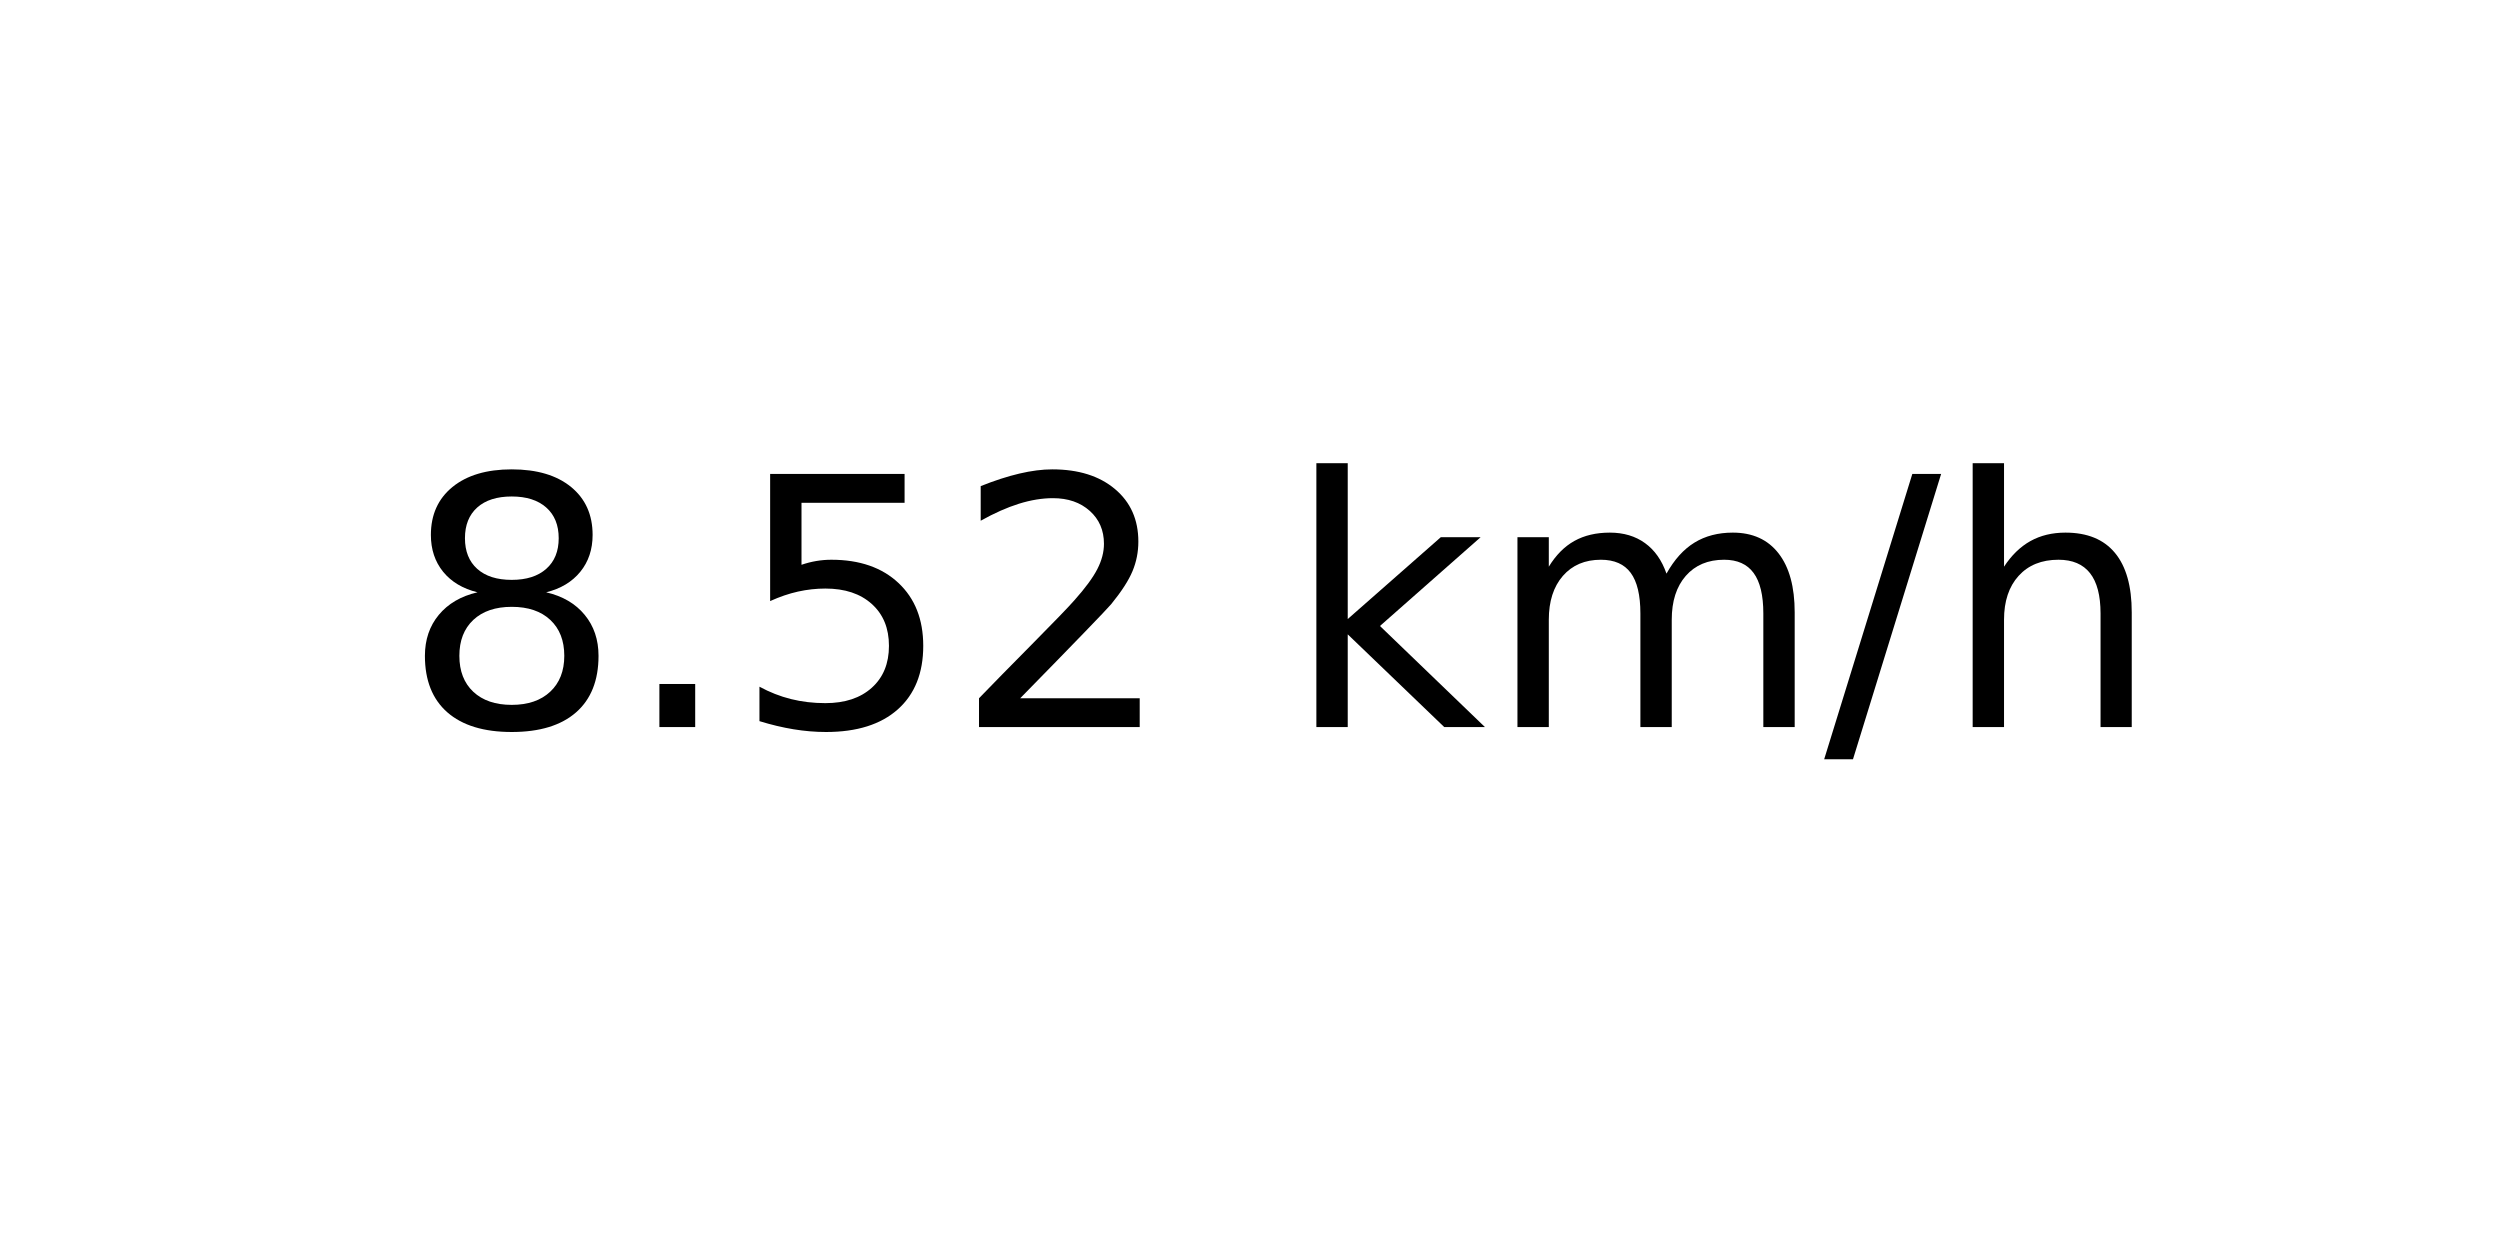
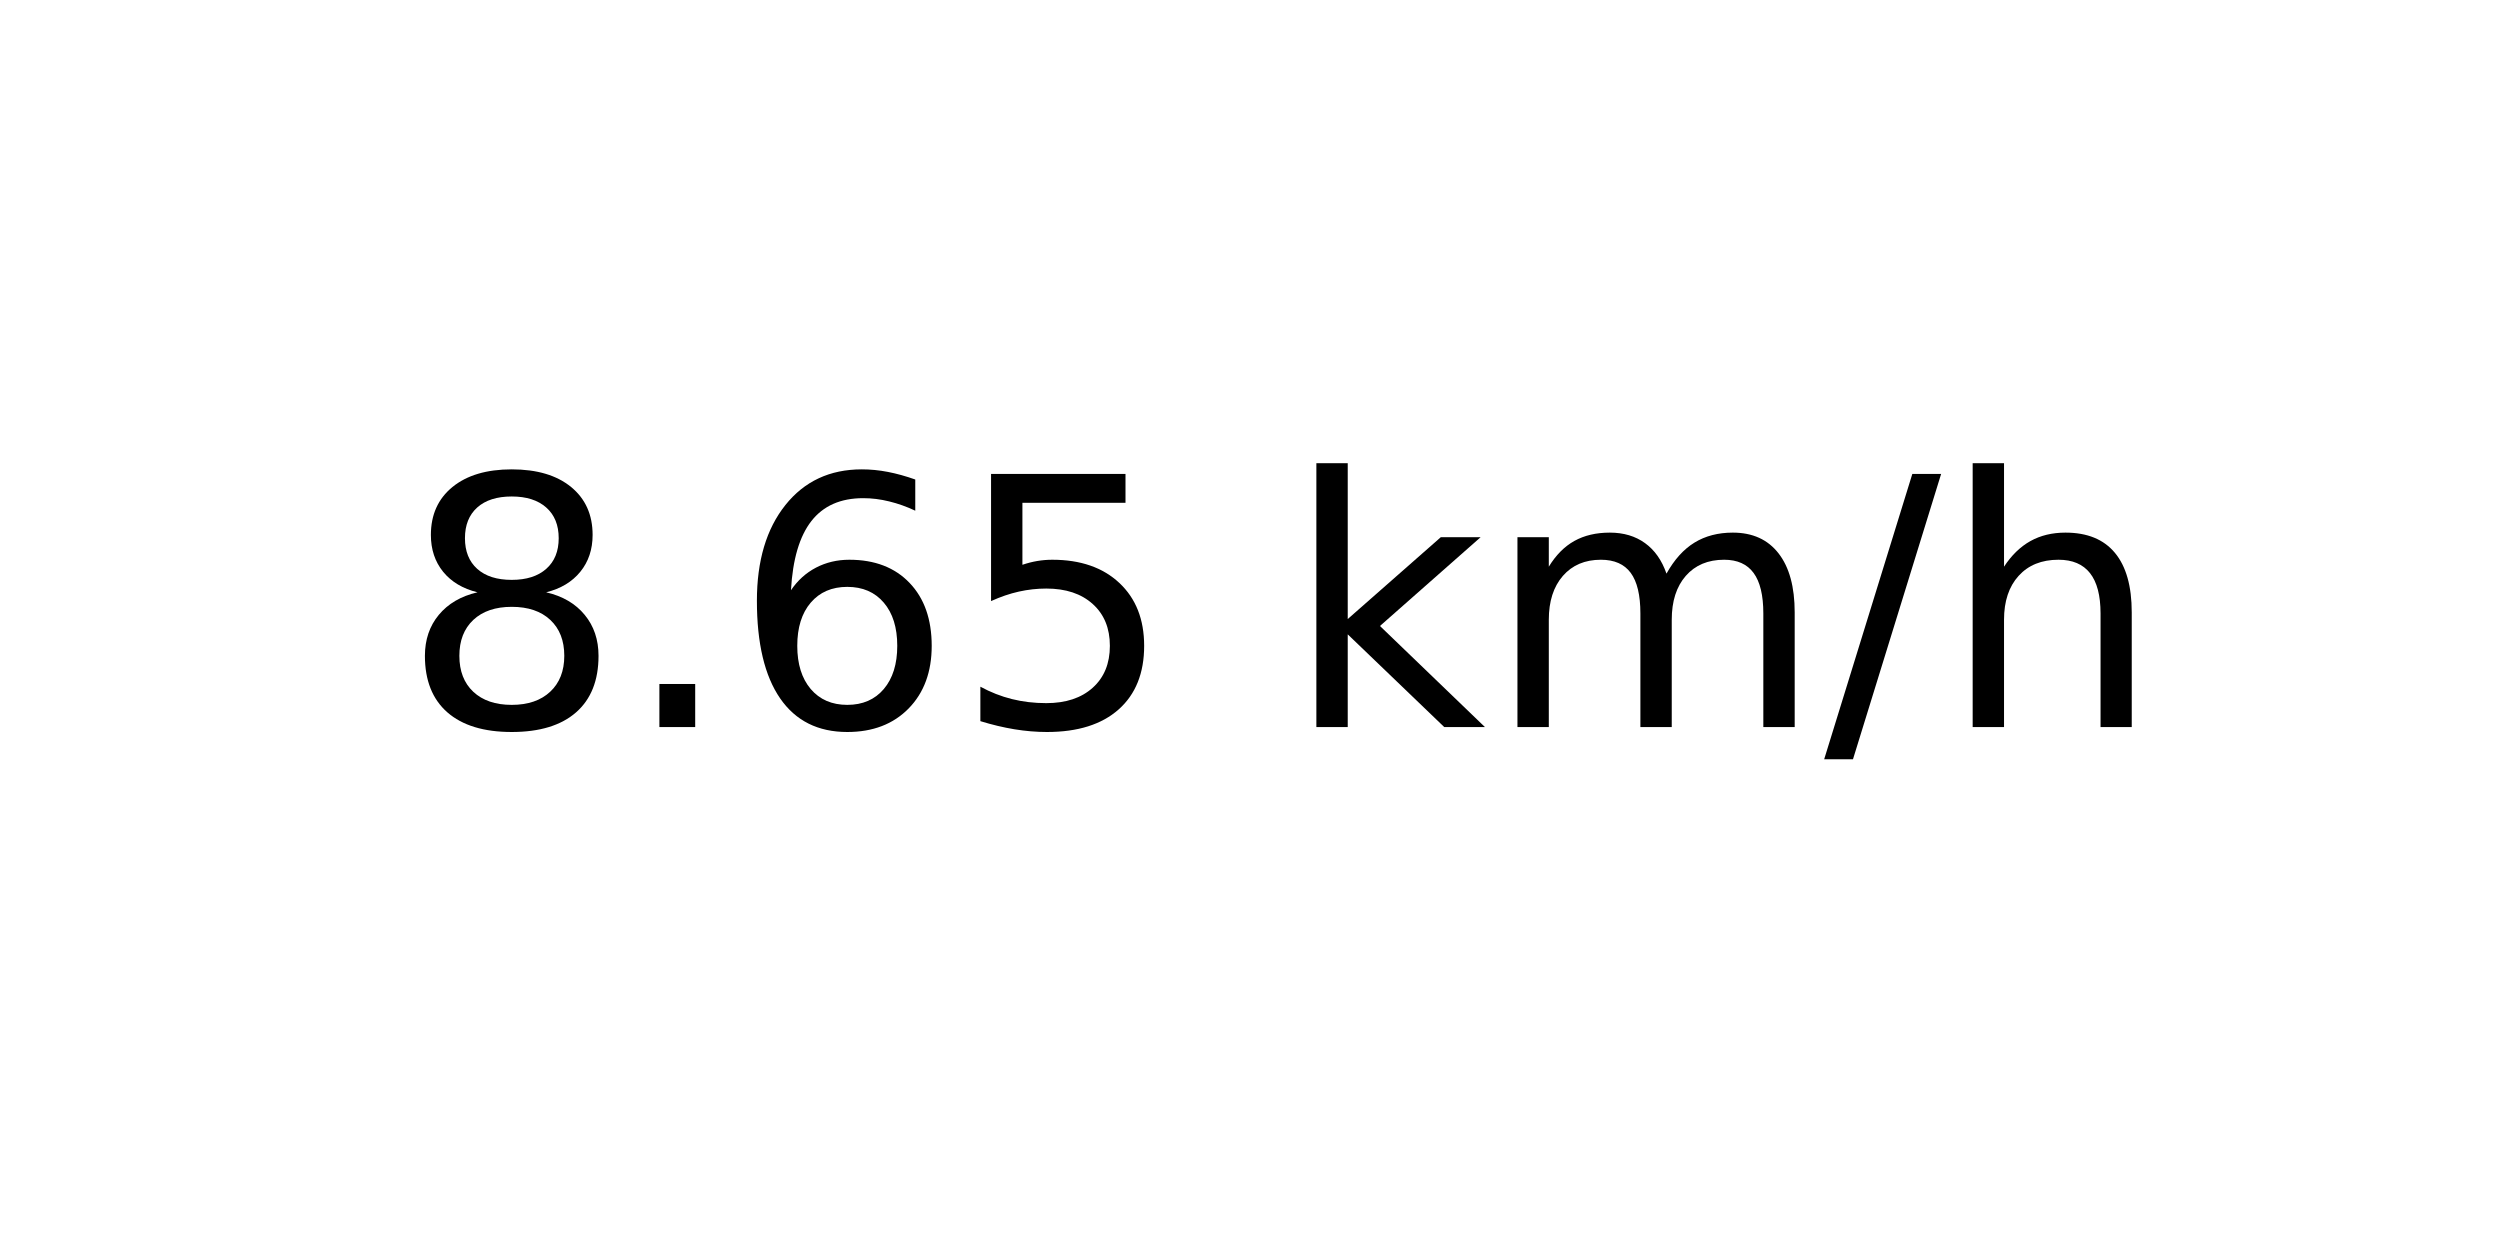
<svg xmlns="http://www.w3.org/2000/svg" xmlns:xlink="http://www.w3.org/1999/xlink" width="72pt" height="36pt" viewBox="0 0 72 36" version="1.1">
  <defs>
    <style type="text/css">*{stroke-linejoin: round; stroke-linecap: butt}</style>
  </defs>
  <g id="figure_1">
    <g id="axes_1">
      <g id="text_1">
        <g transform="translate(11.55937 20.93937) scale(0.1 -0.1)">
          <defs>
            <path id="DejaVuSans-38" d="M 2034 2216  Q 1584 2216 1326 1975  Q 1069 1734 1069 1313  Q 1069 891 1326 650  Q 1584 409 2034 409  Q 2484 409 2743 651  Q 3003 894 3003 1313  Q 3003 1734 2745 1975  Q 2488 2216 2034 2216  z M 1403 2484  Q 997 2584 770 2862  Q 544 3141 544 3541  Q 544 4100 942 4425  Q 1341 4750 2034 4750  Q 2731 4750 3128 4425  Q 3525 4100 3525 3541  Q 3525 3141 3298 2862  Q 3072 2584 2669 2484  Q 3125 2378 3379 2068  Q 3634 1759 3634 1313  Q 3634 634 3220 271  Q 2806 -91 2034 -91  Q 1263 -91 848 271  Q 434 634 434 1313  Q 434 1759 690 2068  Q 947 2378 1403 2484  z M 1172 3481  Q 1172 3119 1398 2916  Q 1625 2713 2034 2713  Q 2441 2713 2670 2916  Q 2900 3119 2900 3481  Q 2900 3844 2670 4047  Q 2441 4250 2034 4250  Q 1625 4250 1398 4047  Q 1172 3844 1172 3481  z " transform="scale(0.015625)" />
            <path id="DejaVuSans-2e" d="M 684 794  L 1344 794  L 1344 0  L 684 0  L 684 794  z " transform="scale(0.015625)" />
+             <path id="DejaVuSans-36" d="M 2113 2584  Q 1688 2584 1439 2293  Q 1191 2003 1191 1497  Q 1191 994 1439 701  Q 1688 409 2113 409  Q 2538 409 2786 701  Q 3034 994 3034 1497  Q 3034 2003 2786 2293  Q 2538 2584 2113 2584  z M 3366 4563  L 3366 3988  Q 3128 4100 2886 4159  Q 2644 4219 2406 4219  Q 1781 4219 1451 3797  Q 1122 3375 1075 2522  Q 1259 2794 1537 2939  Q 1816 3084 2150 3084  Q 2853 3084 3261 2657  Q 3669 2231 3669 1497  Q 3669 778 3244 343  Q 2819 -91 2113 -91  Q 1303 -91 875 529  Q 447 1150 447 2328  Q 447 3434 972 4092  Q 1497 4750 2381 4750  Q 2619 4750 2861 4703  Q 3103 4656 3366 4563  z " transform="scale(0.015625)" />
            <path id="DejaVuSans-35" d="M 691 4666  L 3169 4666  L 3169 4134  L 1269 4134  L 1269 2991  Q 1406 3038 1543 3061  Q 1681 3084 1819 3084  Q 2600 3084 3056 2656  Q 3513 2228 3513 1497  Q 3513 744 3044 326  Q 2575 -91 1722 -91  Q 1428 -91 1123 -41  Q 819 9 494 109  L 494 744  Q 775 591 1075 516  Q 1375 441 1709 441  Q 2250 441 2565 725  Q 2881 1009 2881 1497  Q 2881 1984 2565 2268  Q 2250 2553 1709 2553  Q 1456 2553 1204 2497  Q 953 2441 691 2322  L 691 4666  z " transform="scale(0.015625)" />
-             <path id="DejaVuSans-32" d="M 1228 531  L 3431 531  L 3431 0  L 469 0  L 469 531  Q 828 903 1448 1529  Q 2069 2156 2228 2338  Q 2531 2678 2651 2914  Q 2772 3150 2772 3378  Q 2772 3750 2511 3984  Q 2250 4219 1831 4219  Q 1534 4219 1204 4116  Q 875 4013 500 3803  L 500 4441  Q 881 4594 1212 4672  Q 1544 4750 1819 4750  Q 2544 4750 2975 4387  Q 3406 4025 3406 3419  Q 3406 3131 3298 2873  Q 3191 2616 2906 2266  Q 2828 2175 2409 1742  Q 1991 1309 1228 531  z " transform="scale(0.015625)" />
            <path id="DejaVuSans-20" transform="scale(0.015625)" />
            <path id="DejaVuSans-6b" d="M 581 4863  L 1159 4863  L 1159 1991  L 2875 3500  L 3609 3500  L 1753 1863  L 3688 0  L 2938 0  L 1159 1709  L 1159 0  L 581 0  L 581 4863  z " transform="scale(0.015625)" />
            <path id="DejaVuSans-6d" d="M 3328 2828  Q 3544 3216 3844 3400  Q 4144 3584 4550 3584  Q 5097 3584 5394 3201  Q 5691 2819 5691 2113  L 5691 0  L 5113 0  L 5113 2094  Q 5113 2597 4934 2840  Q 4756 3084 4391 3084  Q 3944 3084 3684 2787  Q 3425 2491 3425 1978  L 3425 0  L 2847 0  L 2847 2094  Q 2847 2600 2669 2842  Q 2491 3084 2119 3084  Q 1678 3084 1418 2786  Q 1159 2488 1159 1978  L 1159 0  L 581 0  L 581 3500  L 1159 3500  L 1159 2956  Q 1356 3278 1631 3431  Q 1906 3584 2284 3584  Q 2666 3584 2933 3390  Q 3200 3197 3328 2828  z " transform="scale(0.015625)" />
            <path id="DejaVuSans-2f" d="M 1625 4666  L 2156 4666  L 531 -594  L 0 -594  L 1625 4666  z " transform="scale(0.015625)" />
            <path id="DejaVuSans-68" d="M 3513 2113  L 3513 0  L 2938 0  L 2938 2094  Q 2938 2591 2744 2837  Q 2550 3084 2163 3084  Q 1697 3084 1428 2787  Q 1159 2491 1159 1978  L 1159 0  L 581 0  L 581 4863  L 1159 4863  L 1159 2956  Q 1366 3272 1645 3428  Q 1925 3584 2291 3584  Q 2894 3584 3203 3211  Q 3513 2838 3513 2113  z " transform="scale(0.015625)" />
          </defs>
          <use xlink:href="#DejaVuSans-38" />
          <use xlink:href="#DejaVuSans-2e" x="63.623" />
-           <use xlink:href="#DejaVuSans-35" x="95.41" />
-           <use xlink:href="#DejaVuSans-32" x="159.033" />
+           <use xlink:href="#DejaVuSans-36" x="95.41" />
+           <use xlink:href="#DejaVuSans-35" x="159.033" />
          <use xlink:href="#DejaVuSans-20" x="222.656" />
          <use xlink:href="#DejaVuSans-6b" x="254.443" />
          <use xlink:href="#DejaVuSans-6d" x="312.354" />
          <use xlink:href="#DejaVuSans-2f" x="409.766" />
          <use xlink:href="#DejaVuSans-68" x="443.457" />
        </g>
      </g>
    </g>
  </g>
</svg>
